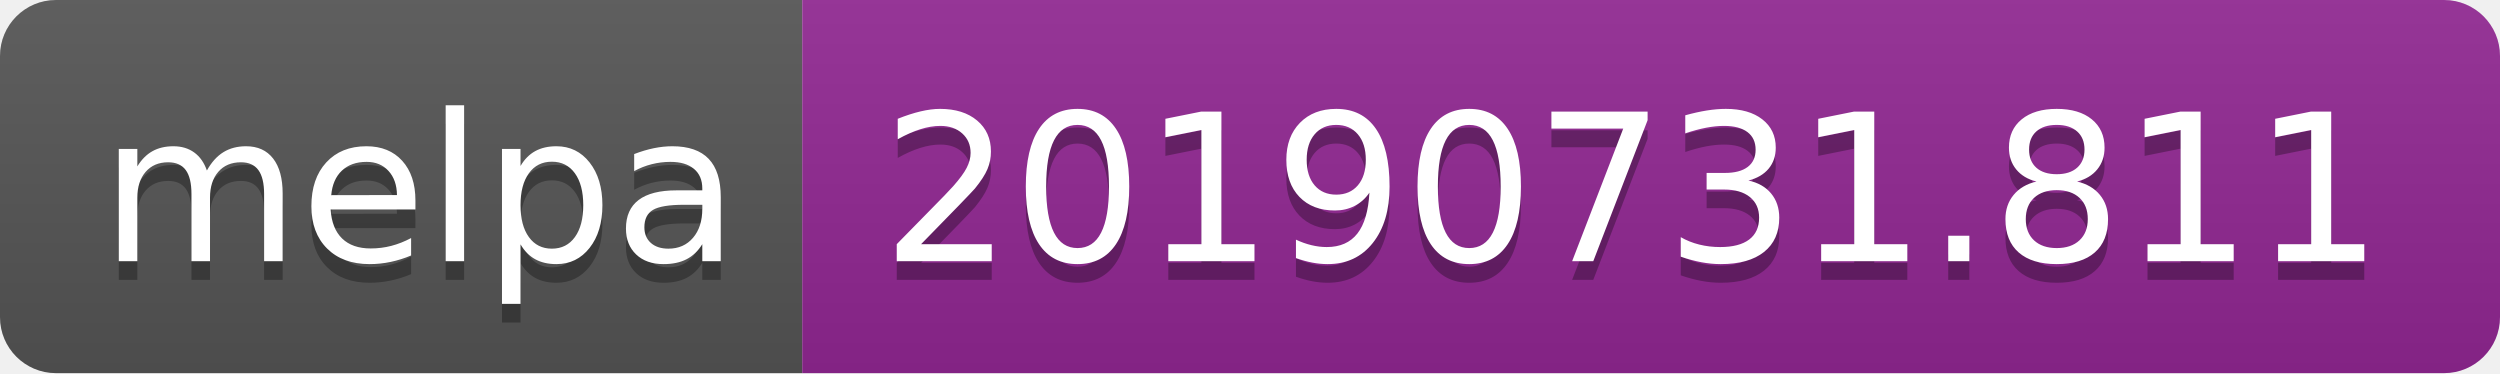
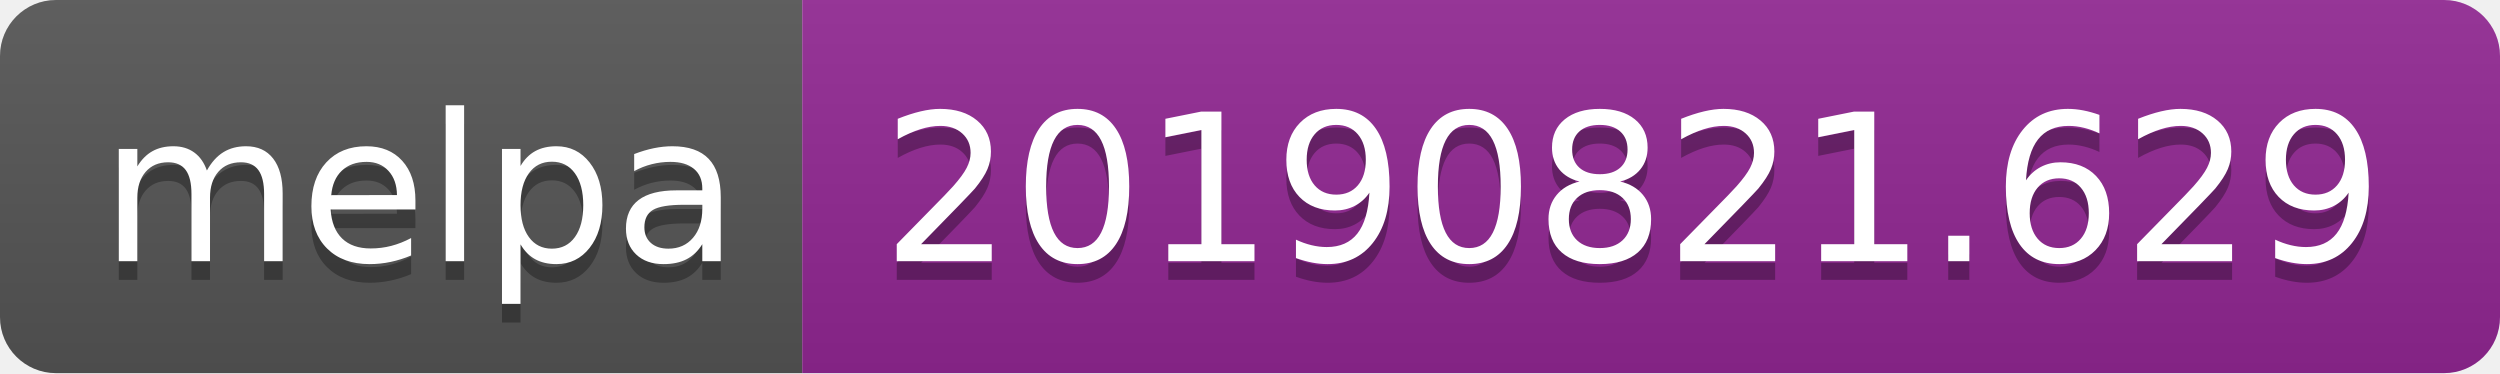
<svg xmlns="http://www.w3.org/2000/svg" width="134" height="20">
  <linearGradient id="b" x2="0" y2="100%">
    <stop offset="0" stop-color="#bbb" stop-opacity=".1" />
    <stop offset="1" stop-opacity=".1" />
  </linearGradient>
  <clipPath id="a">
    <rect width="134" height="20" rx="3" fill="#fff" />
  </clipPath>
  <g clip-path="url(#a)">
    <path fill="#555" d="M0 0h43v20H0z" />
    <path fill="#922793" d="M43 0h91v20H43z" />
    <path fill="url(#b)" d="M0 0h134v20H0z" />
  </g>
  <g fill="#fff" text-anchor="middle" font-family="DejaVu Sans,Verdana,Geneva,sans-serif" font-size="110">
    <text x="225" y="150" fill="#010101" fill-opacity=".3" transform="scale(.1)" textLength="330">melpa</text>
    <text x="225" y="140" transform="scale(.1)" textLength="330">melpa</text>
-     <text x="875" y="150" fill="#010101" fill-opacity=".3" transform="scale(.1)" textLength="810">20190731.811</text>
-     <text x="875" y="140" transform="scale(.1)" textLength="810">20190731.811</text>
+     <text x="875" y="150" fill="#010101" fill-opacity=".3" transform="scale(.1)" textLength="810">20190821.629</text>
+     <text x="875" y="140" transform="scale(.1)" textLength="810">20190821.629</text>
  </g>
</svg>
